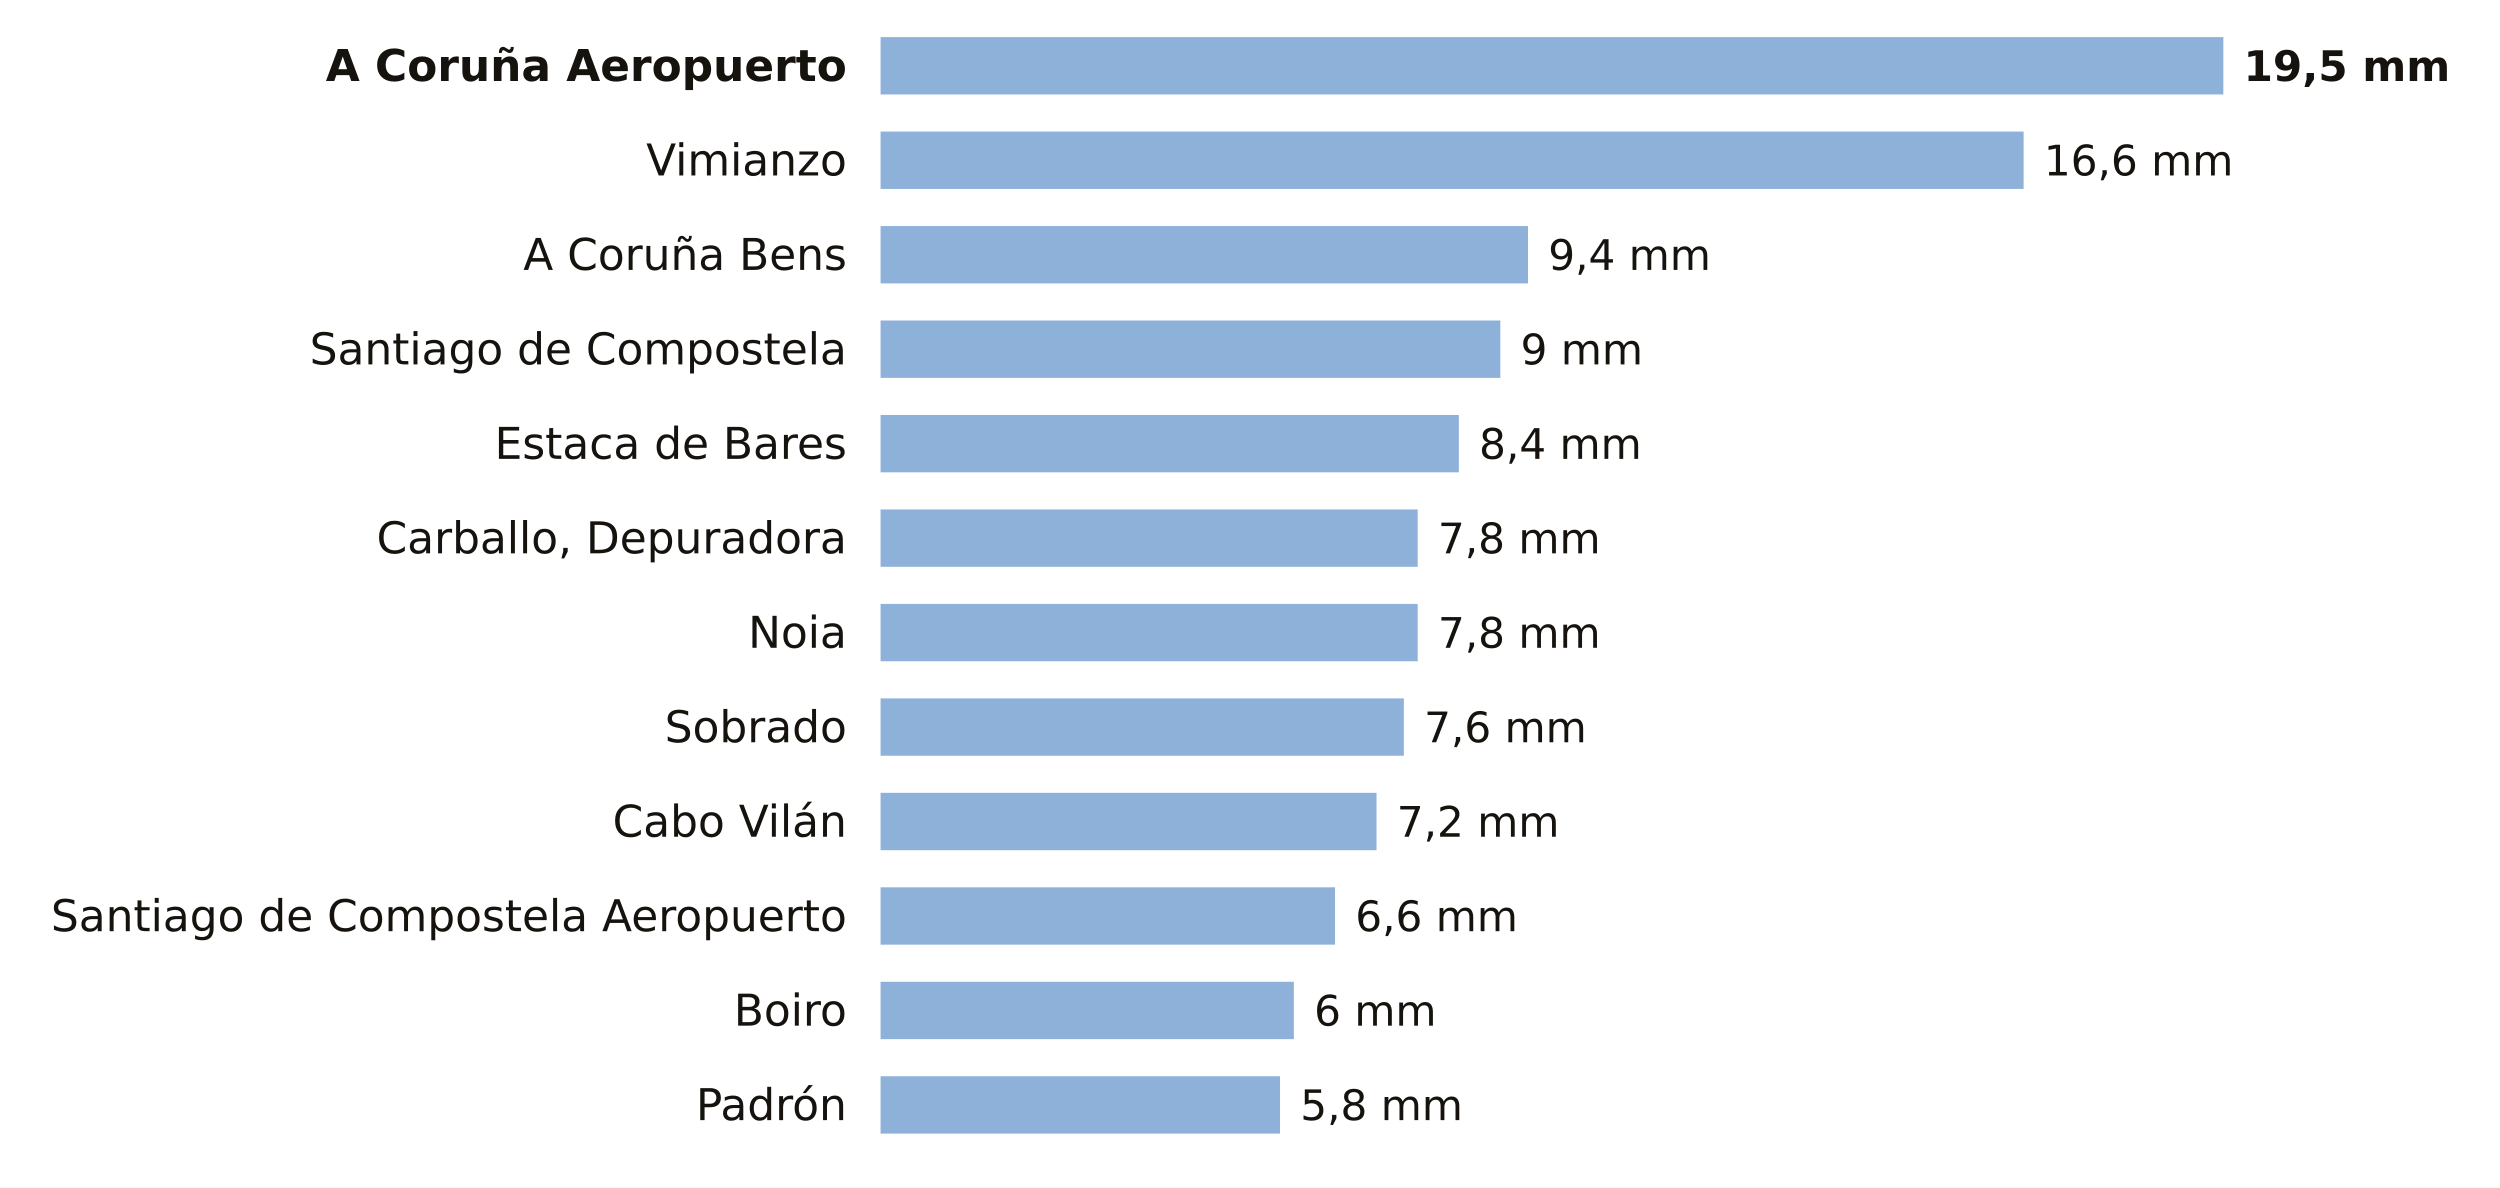
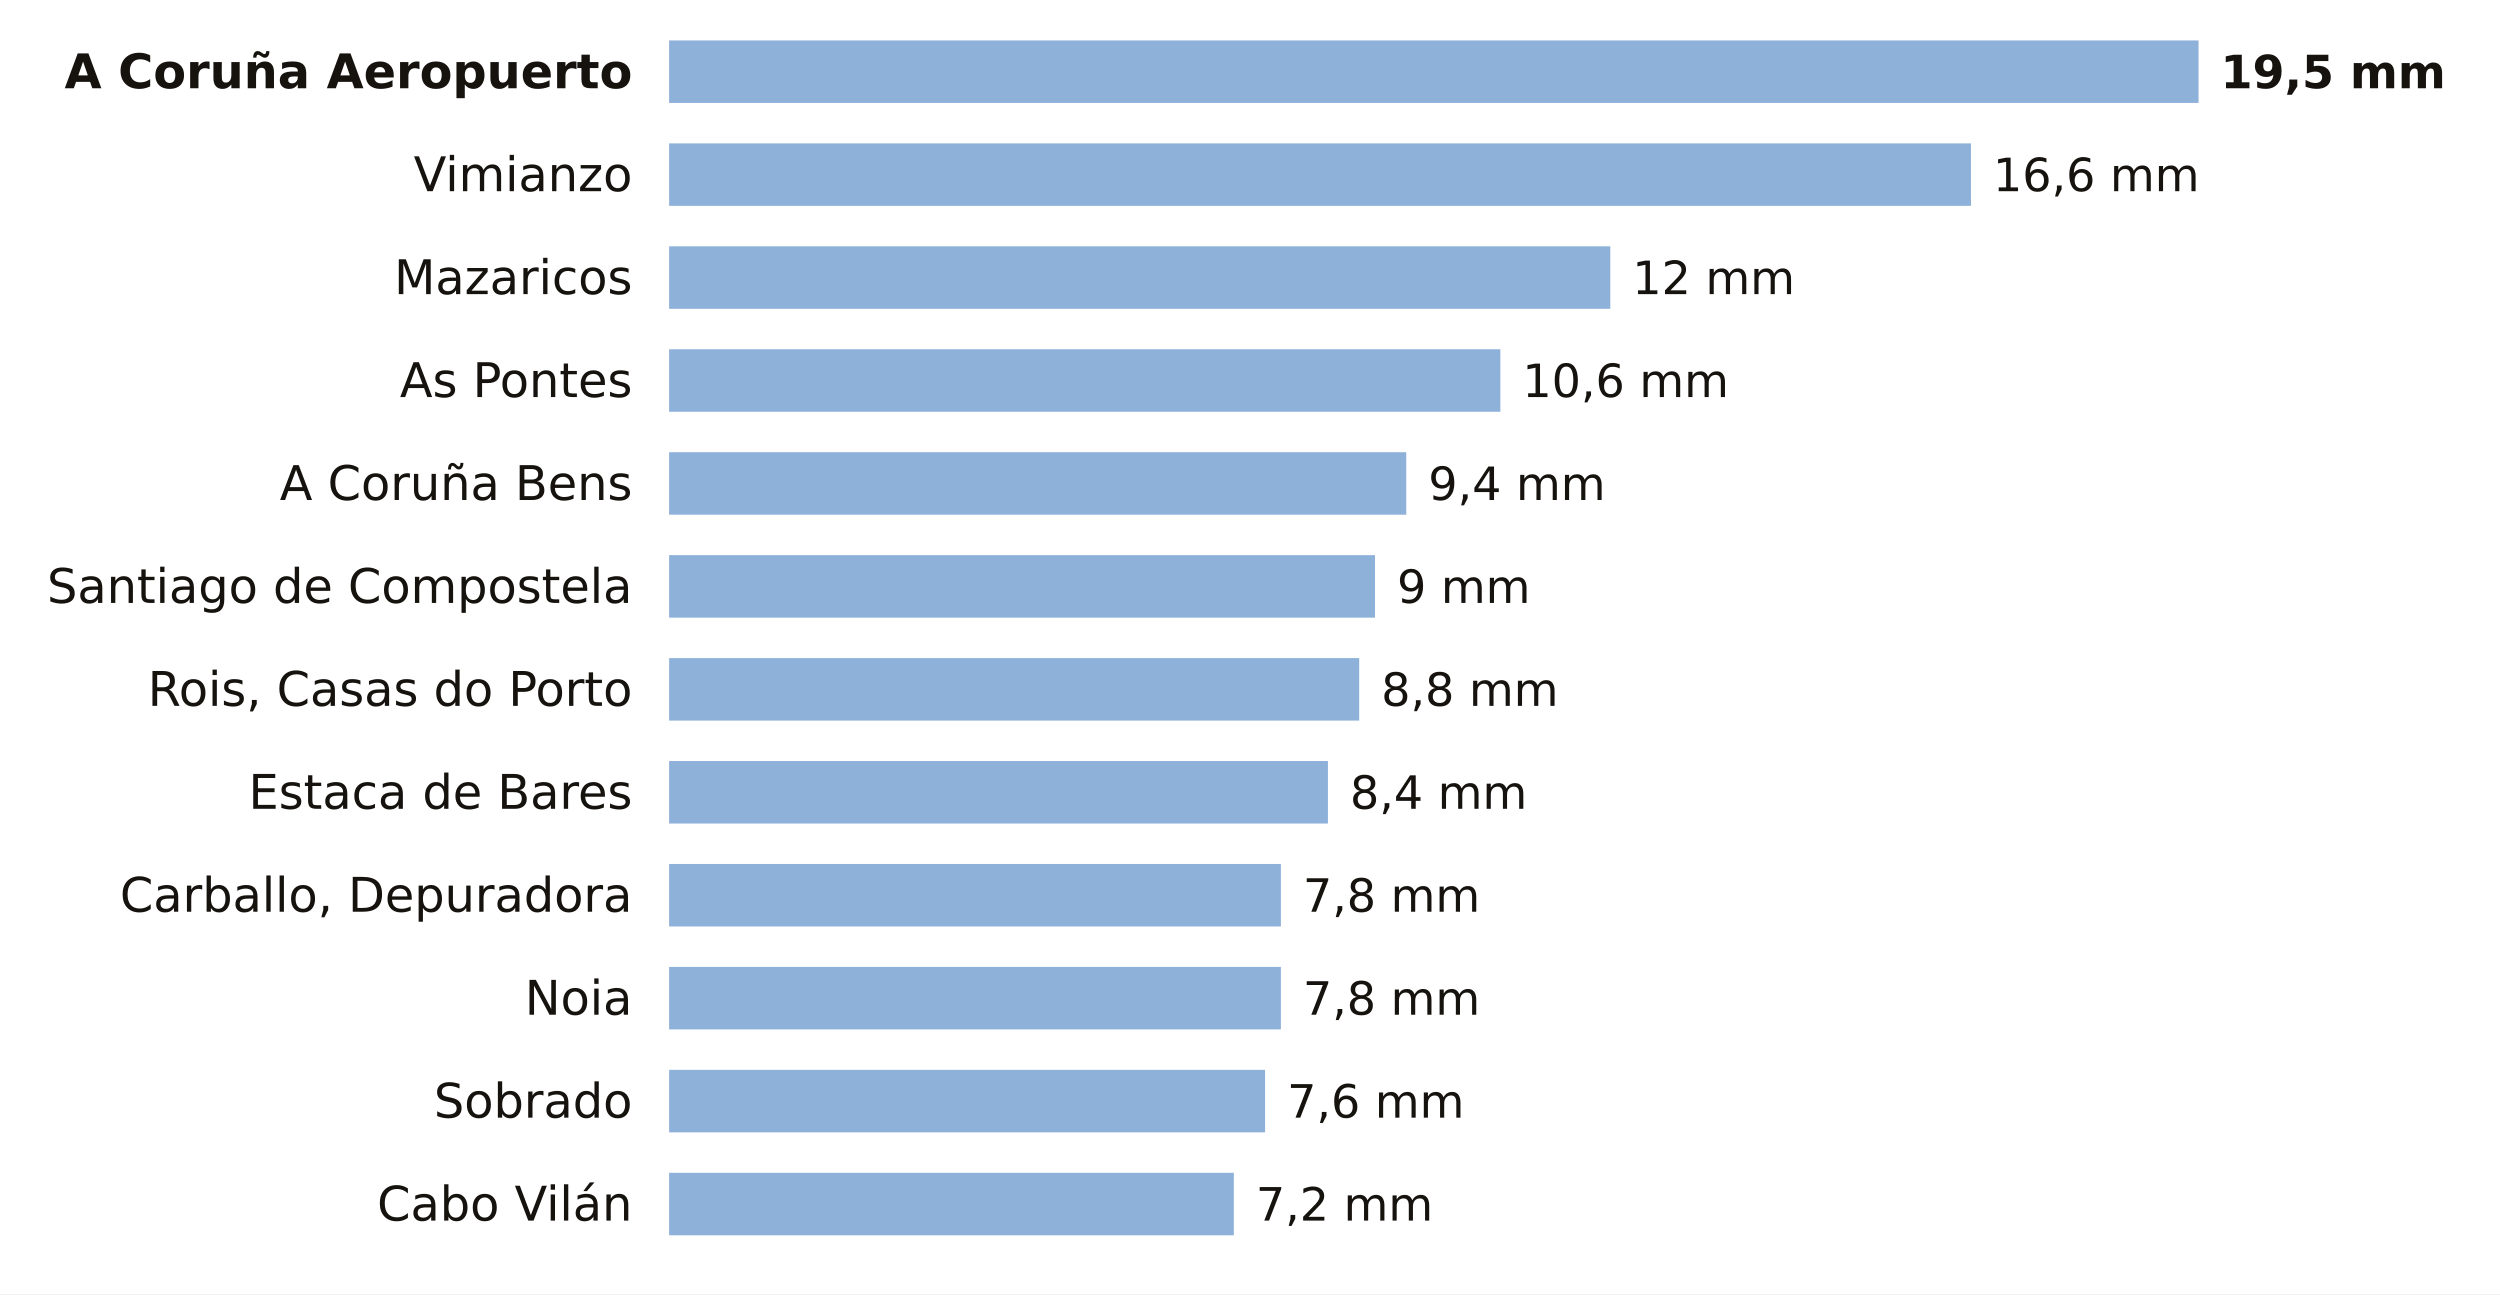
- <svg xmlns="http://www.w3.org/2000/svg" viewBox="0 0 741 352" width="741" height="352" role="img" aria-label="La lluvia de los últimos 7 días en las estaciones de AEMET de A Coruña">
-   <rect width="741" height="352" fill="#FFFFFF" />
-   <text x="251.0" y="24.0" font-size="13" fill="#16130F" text-anchor="end" font-weight="600" font-family="Public Sans, DejaVu Sans, Arial, sans-serif">A Coruña Aeropuerto</text>
-   <rect x="261" y="11" width="398.0" height="17" fill="#8EB1DA" />
-   <text x="665.0" y="24.0" font-size="12.5" fill="#16130F" text-anchor="start" font-weight="700" font-family="Public Sans, DejaVu Sans, Arial, sans-serif">19,5 mm</text>
-   <text x="251.0" y="52.0" font-size="13" fill="#16130F" text-anchor="end" font-weight="400" font-family="Public Sans, DejaVu Sans, Arial, sans-serif">Vimianzo</text>
-   <rect x="261" y="39" width="338.8" height="17" fill="#8EB1DA" />
-   <text x="605.8" y="52.0" font-size="12.5" fill="#16130F" text-anchor="start" font-weight="500" font-family="Public Sans, DejaVu Sans, Arial, sans-serif">16,6 mm</text>
-   <text x="251.0" y="80.0" font-size="13" fill="#16130F" text-anchor="end" font-weight="400" font-family="Public Sans, DejaVu Sans, Arial, sans-serif">A Coruña Bens</text>
-   <rect x="261" y="67" width="191.9" height="17" fill="#8EB1DA" />
-   <text x="458.9" y="80.0" font-size="12.5" fill="#16130F" text-anchor="start" font-weight="500" font-family="Public Sans, DejaVu Sans, Arial, sans-serif">9,4 mm</text>
-   <text x="251.0" y="108.0" font-size="13" fill="#16130F" text-anchor="end" font-weight="400" font-family="Public Sans, DejaVu Sans, Arial, sans-serif">Santiago de Compostela</text>
-   <rect x="261" y="95" width="183.7" height="17" fill="#8EB1DA" />
-   <text x="450.7" y="108.0" font-size="12.5" fill="#16130F" text-anchor="start" font-weight="500" font-family="Public Sans, DejaVu Sans, Arial, sans-serif">9 mm</text>
-   <text x="251.0" y="136.0" font-size="13" fill="#16130F" text-anchor="end" font-weight="400" font-family="Public Sans, DejaVu Sans, Arial, sans-serif">Estaca de Bares</text>
-   <rect x="261" y="123" width="171.4" height="17" fill="#8EB1DA" />
-   <text x="438.4" y="136.0" font-size="12.5" fill="#16130F" text-anchor="start" font-weight="500" font-family="Public Sans, DejaVu Sans, Arial, sans-serif">8,4 mm</text>
-   <text x="251.0" y="164.0" font-size="13" fill="#16130F" text-anchor="end" font-weight="400" font-family="Public Sans, DejaVu Sans, Arial, sans-serif">Carballo, Depuradora</text>
-   <rect x="261" y="151" width="159.2" height="17" fill="#8EB1DA" />
-   <text x="426.2" y="164.0" font-size="12.5" fill="#16130F" text-anchor="start" font-weight="500" font-family="Public Sans, DejaVu Sans, Arial, sans-serif">7,8 mm</text>
-   <text x="251.0" y="192.0" font-size="13" fill="#16130F" text-anchor="end" font-weight="400" font-family="Public Sans, DejaVu Sans, Arial, sans-serif">Noia</text>
-   <rect x="261" y="179" width="159.2" height="17" fill="#8EB1DA" />
-   <text x="426.2" y="192.0" font-size="12.5" fill="#16130F" text-anchor="start" font-weight="500" font-family="Public Sans, DejaVu Sans, Arial, sans-serif">7,8 mm</text>
-   <text x="251.0" y="220.0" font-size="13" fill="#16130F" text-anchor="end" font-weight="400" font-family="Public Sans, DejaVu Sans, Arial, sans-serif">Sobrado</text>
-   <rect x="261" y="207" width="155.1" height="17" fill="#8EB1DA" />
-   <text x="422.1" y="220.0" font-size="12.5" fill="#16130F" text-anchor="start" font-weight="500" font-family="Public Sans, DejaVu Sans, Arial, sans-serif">7,6 mm</text>
-   <text x="251.0" y="248.0" font-size="13" fill="#16130F" text-anchor="end" font-weight="400" font-family="Public Sans, DejaVu Sans, Arial, sans-serif">Cabo Vilán</text>
-   <rect x="261" y="235" width="147.0" height="17" fill="#8EB1DA" />
-   <text x="414.0" y="248.0" font-size="12.5" fill="#16130F" text-anchor="start" font-weight="500" font-family="Public Sans, DejaVu Sans, Arial, sans-serif">7,2 mm</text>
-   <text x="251.0" y="276.0" font-size="13" fill="#16130F" text-anchor="end" font-weight="400" font-family="Public Sans, DejaVu Sans, Arial, sans-serif">Santiago de Compostela Aeropuerto</text>
-   <rect x="261" y="263" width="134.7" height="17" fill="#8EB1DA" />
-   <text x="401.7" y="276.0" font-size="12.5" fill="#16130F" text-anchor="start" font-weight="500" font-family="Public Sans, DejaVu Sans, Arial, sans-serif">6,6 mm</text>
-   <text x="251.0" y="304.0" font-size="13" fill="#16130F" text-anchor="end" font-weight="400" font-family="Public Sans, DejaVu Sans, Arial, sans-serif">Boiro</text>
-   <rect x="261" y="291" width="122.5" height="17" fill="#8EB1DA" />
-   <text x="389.5" y="304.0" font-size="12.5" fill="#16130F" text-anchor="start" font-weight="500" font-family="Public Sans, DejaVu Sans, Arial, sans-serif">6 mm</text>
-   <text x="251.0" y="332.0" font-size="13" fill="#16130F" text-anchor="end" font-weight="400" font-family="Public Sans, DejaVu Sans, Arial, sans-serif">Padrón</text>
-   <rect x="261" y="319" width="118.4" height="17" fill="#8EB1DA" />
-   <text x="385.4" y="332.0" font-size="12.5" fill="#16130F" text-anchor="start" font-weight="500" font-family="Public Sans, DejaVu Sans, Arial, sans-serif">5,8 mm</text>
+ <svg xmlns="http://www.w3.org/2000/svg" viewBox="0 0 680 352" width="680" height="352" role="img" aria-label="La lluvia de los últimos 7 días en las estaciones de AEMET de A Coruña">
+   <rect width="680" height="352" fill="#FFFFFF" />
+   <text x="172.0" y="24.0" font-size="13" fill="#16130F" text-anchor="end" font-weight="600" font-family="Public Sans, DejaVu Sans, Arial, sans-serif">A Coruña Aeropuerto</text>
+   <rect x="182" y="11" width="416.0" height="17" fill="#8EB1DA" />
+   <text x="604.0" y="24.0" font-size="12.5" fill="#16130F" text-anchor="start" font-weight="700" font-family="Public Sans, DejaVu Sans, Arial, sans-serif">19,5 mm</text>
+   <text x="172.0" y="52.0" font-size="13" fill="#16130F" text-anchor="end" font-weight="400" font-family="Public Sans, DejaVu Sans, Arial, sans-serif">Vimianzo</text>
+   <rect x="182" y="39" width="354.1" height="17" fill="#8EB1DA" />
+   <text x="542.1" y="52.0" font-size="12.5" fill="#16130F" text-anchor="start" font-weight="500" font-family="Public Sans, DejaVu Sans, Arial, sans-serif">16,6 mm</text>
+   <text x="172.0" y="80.0" font-size="13" fill="#16130F" text-anchor="end" font-weight="400" font-family="Public Sans, DejaVu Sans, Arial, sans-serif">Mazaricos</text>
+   <rect x="182" y="67" width="256.0" height="17" fill="#8EB1DA" />
+   <text x="444.0" y="80.0" font-size="12.5" fill="#16130F" text-anchor="start" font-weight="500" font-family="Public Sans, DejaVu Sans, Arial, sans-serif">12 mm</text>
+   <text x="172.0" y="108.0" font-size="13" fill="#16130F" text-anchor="end" font-weight="400" font-family="Public Sans, DejaVu Sans, Arial, sans-serif">As Pontes</text>
+   <rect x="182" y="95" width="226.1" height="17" fill="#8EB1DA" />
+   <text x="414.1" y="108.0" font-size="12.5" fill="#16130F" text-anchor="start" font-weight="500" font-family="Public Sans, DejaVu Sans, Arial, sans-serif">10,6 mm</text>
+   <text x="172.0" y="136.0" font-size="13" fill="#16130F" text-anchor="end" font-weight="400" font-family="Public Sans, DejaVu Sans, Arial, sans-serif">A Coruña Bens</text>
+   <rect x="182" y="123" width="200.5" height="17" fill="#8EB1DA" />
+   <text x="388.5" y="136.0" font-size="12.5" fill="#16130F" text-anchor="start" font-weight="500" font-family="Public Sans, DejaVu Sans, Arial, sans-serif">9,4 mm</text>
+   <text x="172.0" y="164.0" font-size="13" fill="#16130F" text-anchor="end" font-weight="400" font-family="Public Sans, DejaVu Sans, Arial, sans-serif">Santiago de Compostela</text>
+   <rect x="182" y="151" width="192.0" height="17" fill="#8EB1DA" />
+   <text x="380.0" y="164.0" font-size="12.5" fill="#16130F" text-anchor="start" font-weight="500" font-family="Public Sans, DejaVu Sans, Arial, sans-serif">9 mm</text>
+   <text x="172.0" y="192.0" font-size="13" fill="#16130F" text-anchor="end" font-weight="400" font-family="Public Sans, DejaVu Sans, Arial, sans-serif">Rois, Casas do Porto</text>
+   <rect x="182" y="179" width="187.7" height="17" fill="#8EB1DA" />
+   <text x="375.7" y="192.0" font-size="12.5" fill="#16130F" text-anchor="start" font-weight="500" font-family="Public Sans, DejaVu Sans, Arial, sans-serif">8,8 mm</text>
+   <text x="172.0" y="220.0" font-size="13" fill="#16130F" text-anchor="end" font-weight="400" font-family="Public Sans, DejaVu Sans, Arial, sans-serif">Estaca de Bares</text>
+   <rect x="182" y="207" width="179.2" height="17" fill="#8EB1DA" />
+   <text x="367.2" y="220.0" font-size="12.5" fill="#16130F" text-anchor="start" font-weight="500" font-family="Public Sans, DejaVu Sans, Arial, sans-serif">8,4 mm</text>
+   <text x="172.0" y="248.0" font-size="13" fill="#16130F" text-anchor="end" font-weight="400" font-family="Public Sans, DejaVu Sans, Arial, sans-serif">Carballo, Depuradora</text>
+   <rect x="182" y="235" width="166.4" height="17" fill="#8EB1DA" />
+   <text x="354.4" y="248.0" font-size="12.5" fill="#16130F" text-anchor="start" font-weight="500" font-family="Public Sans, DejaVu Sans, Arial, sans-serif">7,8 mm</text>
+   <text x="172.0" y="276.0" font-size="13" fill="#16130F" text-anchor="end" font-weight="400" font-family="Public Sans, DejaVu Sans, Arial, sans-serif">Noia</text>
+   <rect x="182" y="263" width="166.4" height="17" fill="#8EB1DA" />
+   <text x="354.4" y="276.0" font-size="12.5" fill="#16130F" text-anchor="start" font-weight="500" font-family="Public Sans, DejaVu Sans, Arial, sans-serif">7,8 mm</text>
+   <text x="172.0" y="304.0" font-size="13" fill="#16130F" text-anchor="end" font-weight="400" font-family="Public Sans, DejaVu Sans, Arial, sans-serif">Sobrado</text>
+   <rect x="182" y="291" width="162.1" height="17" fill="#8EB1DA" />
+   <text x="350.1" y="304.0" font-size="12.5" fill="#16130F" text-anchor="start" font-weight="500" font-family="Public Sans, DejaVu Sans, Arial, sans-serif">7,6 mm</text>
+   <text x="172.0" y="332.0" font-size="13" fill="#16130F" text-anchor="end" font-weight="400" font-family="Public Sans, DejaVu Sans, Arial, sans-serif">Cabo Vilán</text>
+   <rect x="182" y="319" width="153.6" height="17" fill="#8EB1DA" />
+   <text x="341.6" y="332.0" font-size="12.5" fill="#16130F" text-anchor="start" font-weight="500" font-family="Public Sans, DejaVu Sans, Arial, sans-serif">7,2 mm</text>
</svg>
